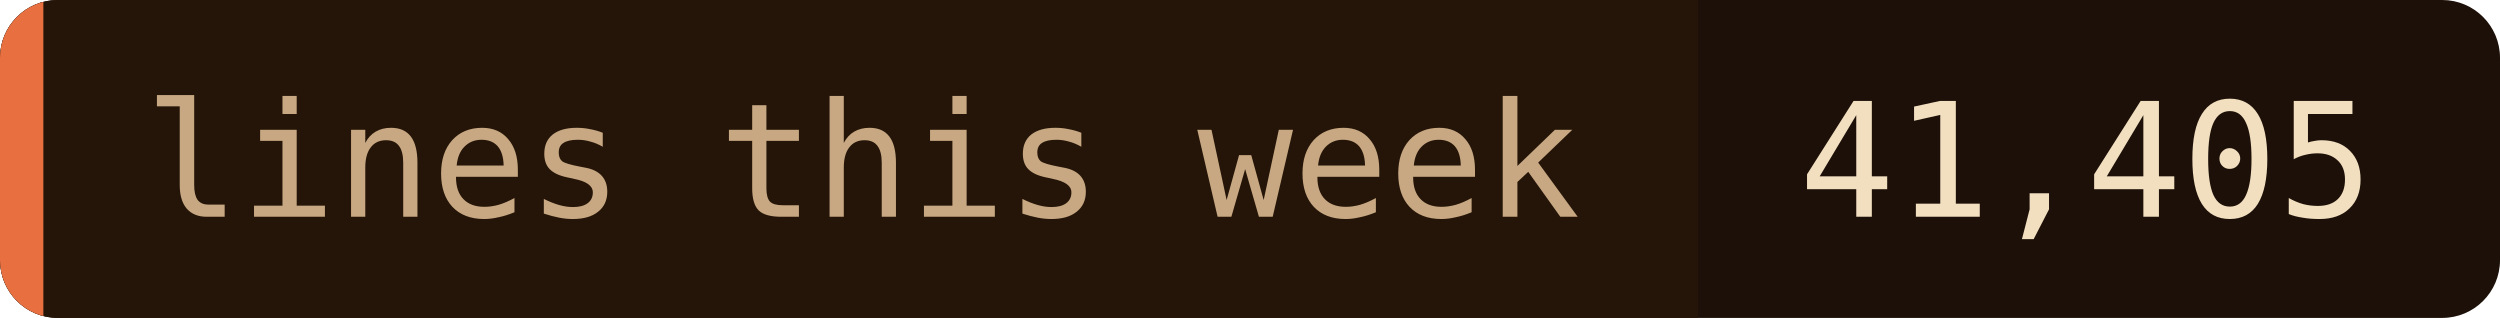
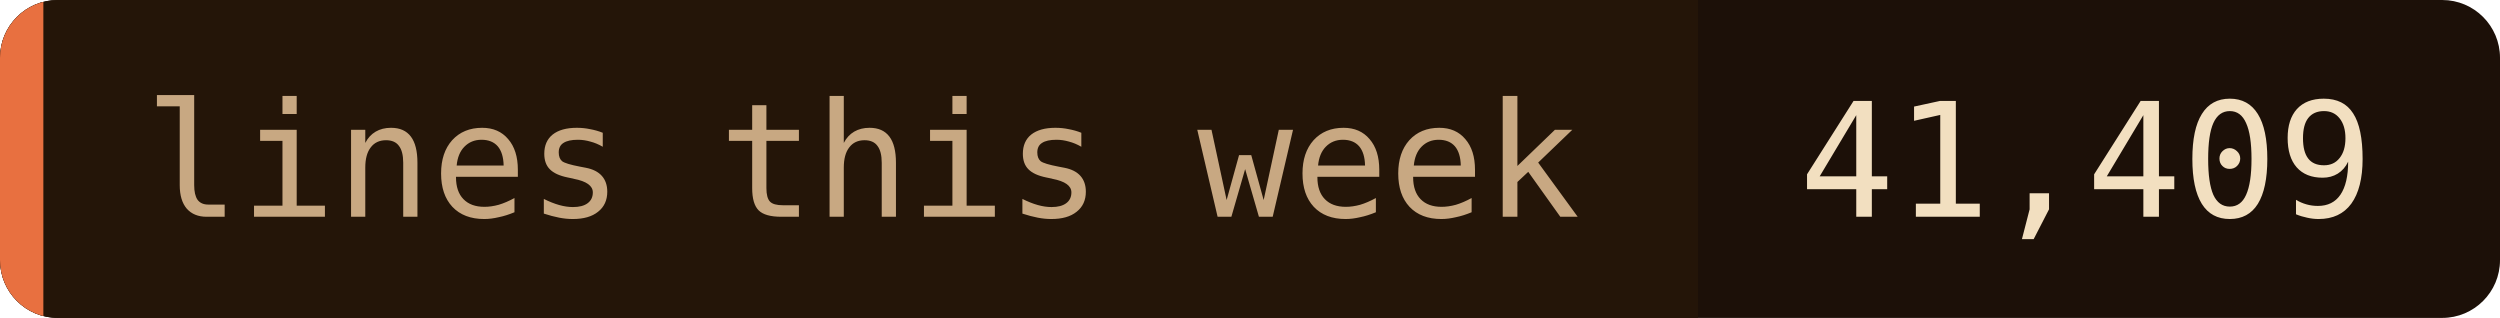
- <svg xmlns="http://www.w3.org/2000/svg" width="173" height="22" role="img" aria-label="lines this week: 41,405">
+ <svg xmlns="http://www.w3.org/2000/svg" width="173" height="22" role="img" aria-label="lines this week: 41,409">
  <clipPath id="c">
    <rect width="173" height="22" rx="4" />
  </clipPath>
  <g clip-path="url(#c)">
    <rect width="173" height="22" fill="#1c1008" />
    <rect width="117.5" height="22" fill="#241508" />
    <rect width="3" height="22" fill="#e87040" />
  </g>
  <g font-family="'JetBrains Mono', 'Fira Code', ui-monospace, SFMono-Regular, Menlo, monospace" font-size="11">
    <text x="10" y="15" fill="#c8a882">lines this week</text>
-     <text x="124.5" y="15" fill="#f2dfc0">41,405</text>
+     <text x="124.5" y="15" fill="#f2dfc0">41,409</text>
  </g>
</svg>
